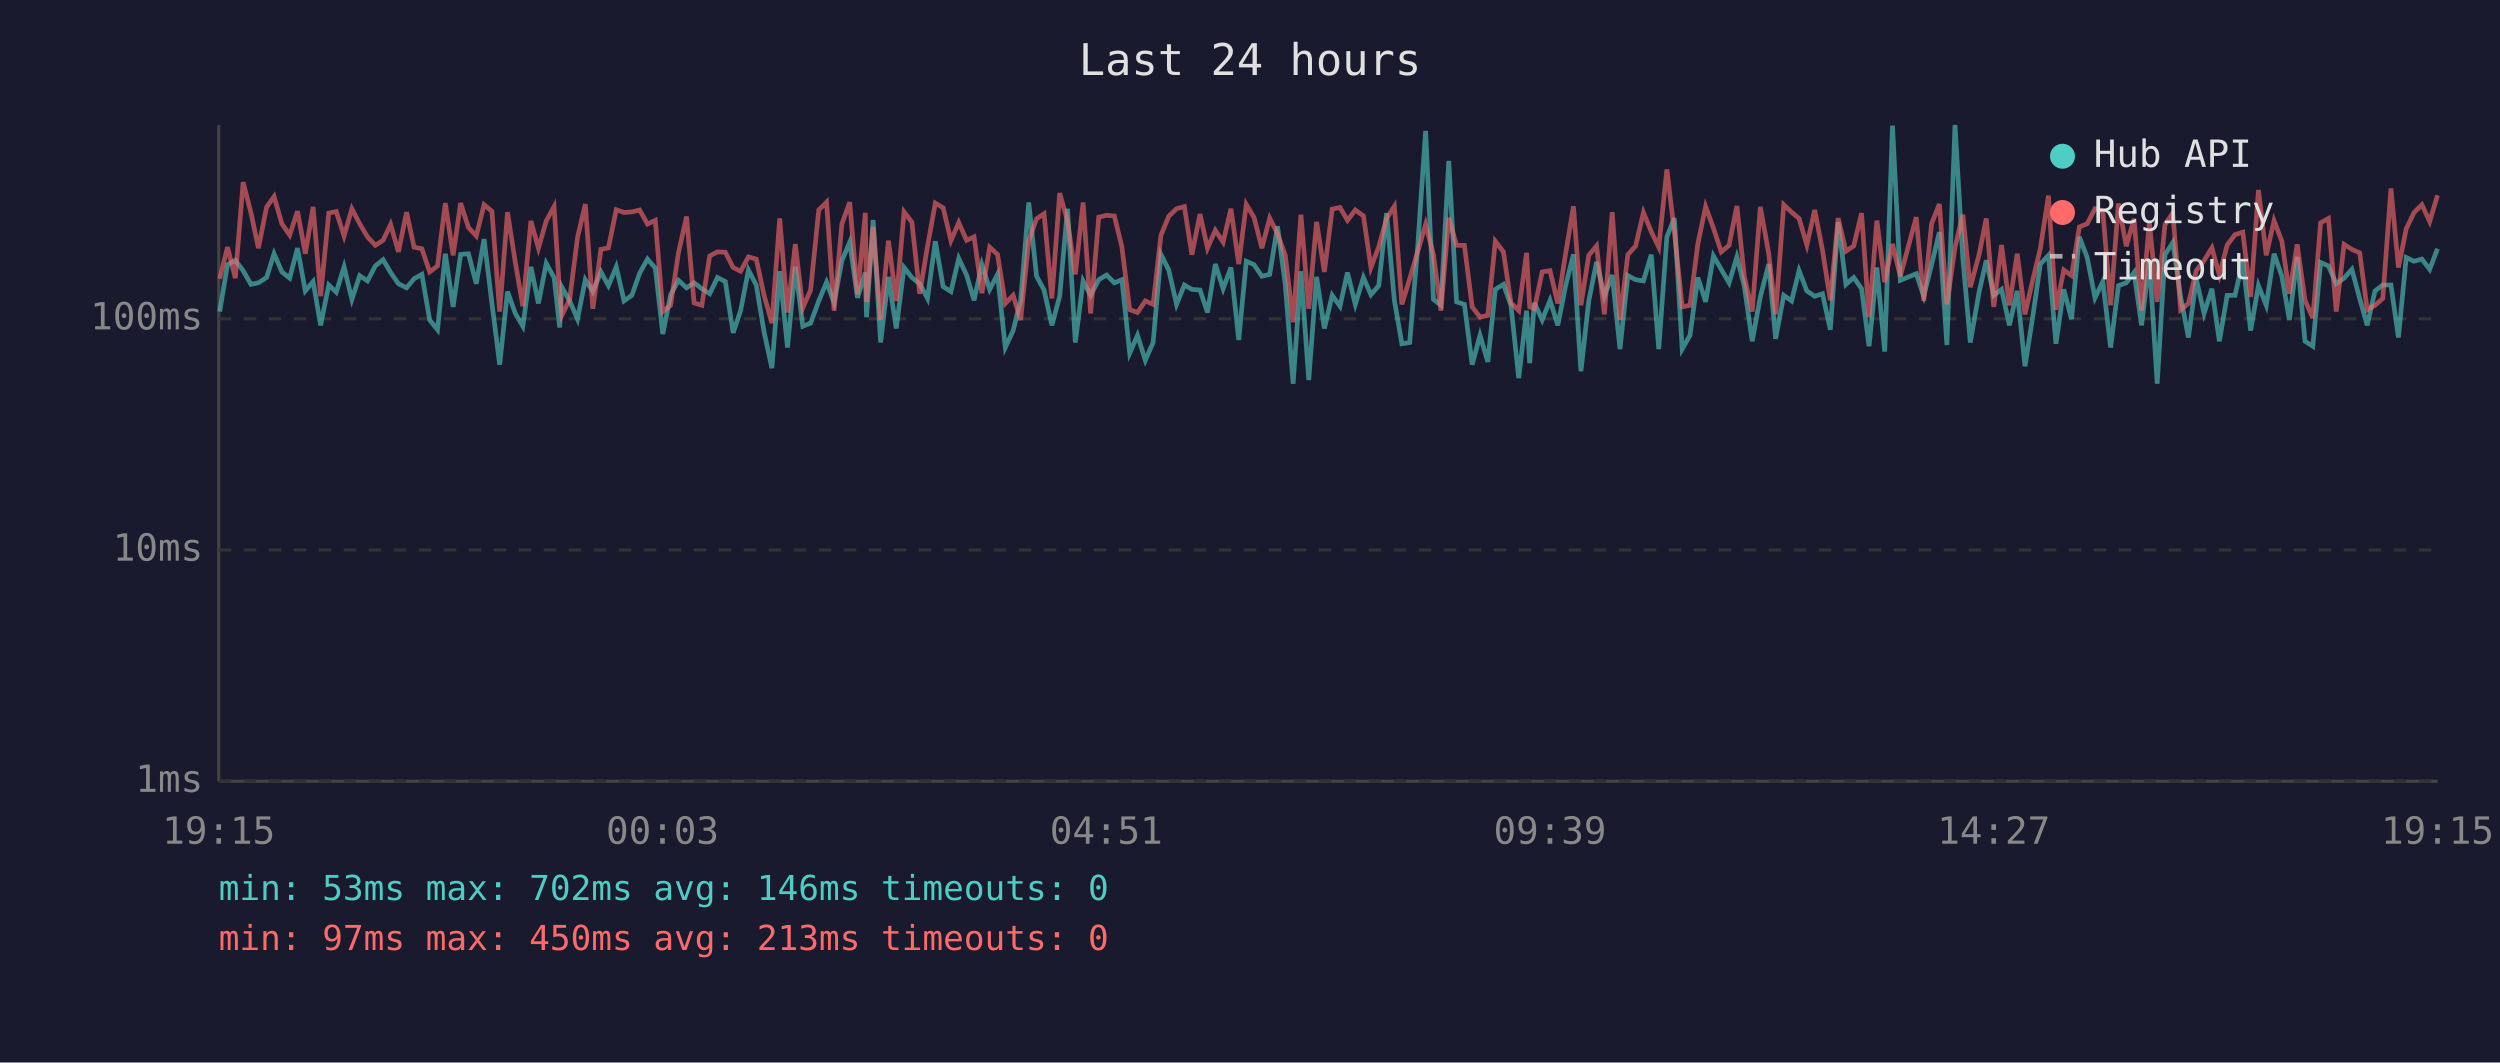
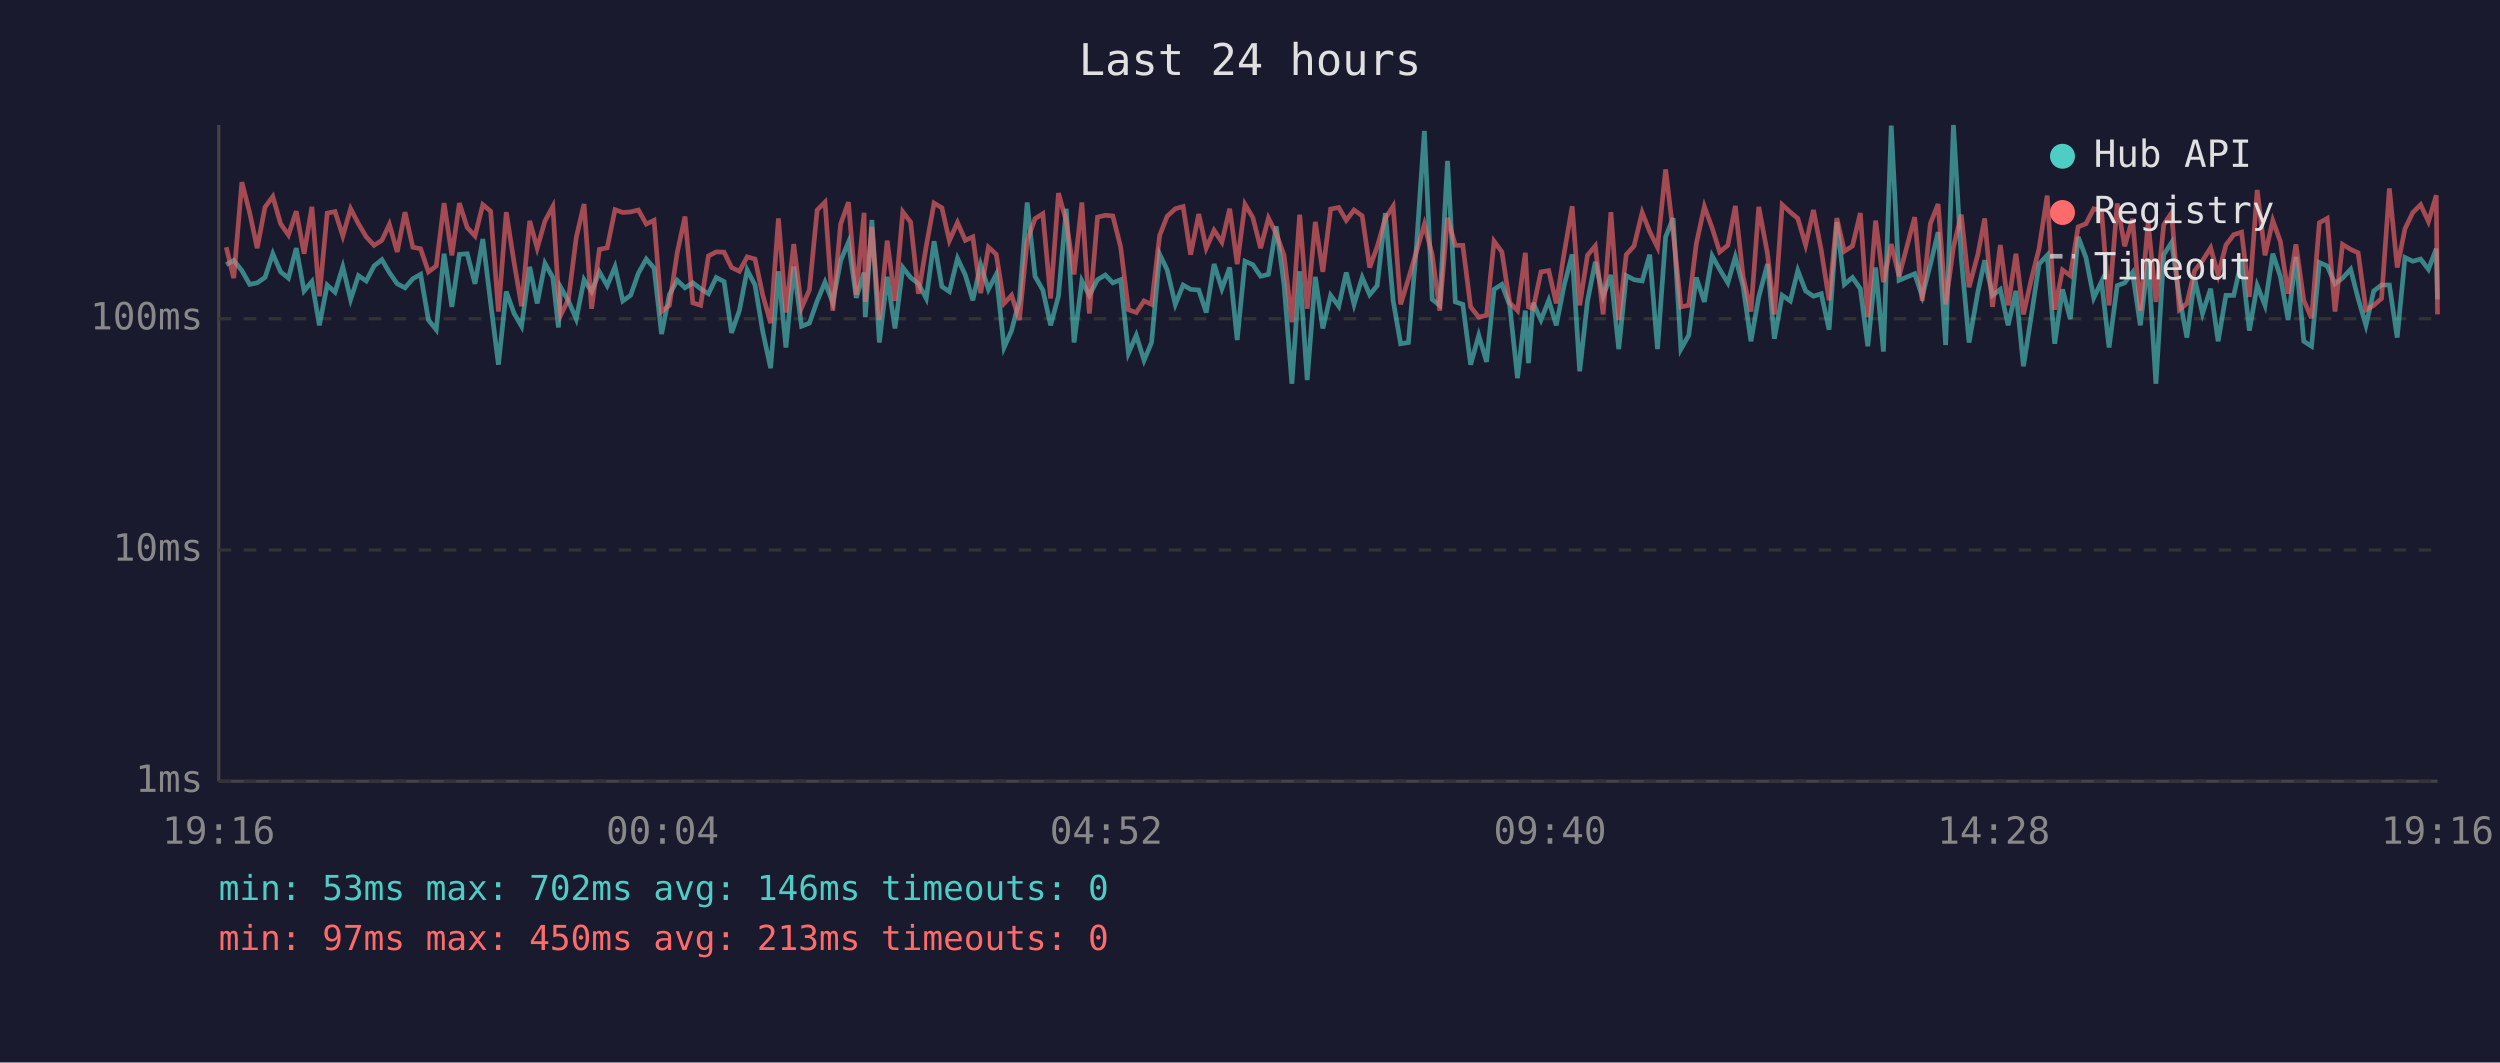
<svg xmlns="http://www.w3.org/2000/svg" viewBox="0 0 800 340" font-family="monospace" font-size="12">
  <rect width="800" height="340" fill="#1a1a2e" />
  <text x="400" y="24" fill="#e0e0e0" font-size="14" text-anchor="middle">Last 24 hours</text>
  <line x1="70" y1="40" x2="70" y2="250" stroke="#444" stroke-width="1" />
  <line x1="70" y1="250" x2="780" y2="250" stroke="#444" stroke-width="1" />
  <line x1="70" y1="250" x2="780" y2="250" stroke="#333" stroke-width="1" stroke-dasharray="4" />
  <text x="65" y="250" fill="#888" text-anchor="end" dominant-baseline="middle">1ms</text>
  <line x1="70" y1="176" x2="780" y2="176" stroke="#333" stroke-width="1" stroke-dasharray="4" />
  <text x="65" y="176" fill="#888" text-anchor="end" dominant-baseline="middle">10ms</text>
  <line x1="70" y1="102" x2="780" y2="102" stroke="#333" stroke-width="1" stroke-dasharray="4" />
  <text x="65" y="102" fill="#888" text-anchor="end" dominant-baseline="middle">100ms</text>
-   <text x="70" y="270" fill="#888" text-anchor="middle">19:15</text>
-   <text x="212" y="270" fill="#888" text-anchor="middle">00:03</text>
-   <text x="354" y="270" fill="#888" text-anchor="middle">04:51</text>
-   <text x="496" y="270" fill="#888" text-anchor="middle">09:39</text>
-   <text x="638" y="270" fill="#888" text-anchor="middle">14:27</text>
-   <text x="780" y="270" fill="#888" text-anchor="middle">19:15</text>
-   <polyline points="70.3,99.7 72.8,84.7 75.3,83.3 77.8,86.6 80.3,91.0 82.7,90.5 85.3,88.8 87.7,81.2 90.2,87.0 92.7,89.0 95.2,79.4 97.7,93.1 100.2,90.1 102.6,104.1 105.2,91.2 107.6,93.5 110.1,85.4 112.6,95.8 115.1,88.2 117.6,89.9 120.1,85.1 122.6,83.1 125.0,87.2 127.5,90.8 130.1,92.1 132.5,89.2 135.0,87.8 137.5,102.4 140.0,105.5 142.5,81.2 145.0,98.2 147.4,81.4 149.9,81.2 152.4,90.8 154.9,76.5 157.4,96.9 159.9,116.7 162.4,93.3 164.9,100.3 167.3,104.4 169.9,85.4 172.3,97.1 174.8,84.3 177.3,88.8 179.1,104.8 179.8,91.9 182.3,96.3 184.8,102.1 187.3,89.5 189.7,93.3 192.3,87.0 194.7,91.4 197.2,85.4 199.7,96.3 202.2,94.5 204.7,87.4 207.2,82.9 209.7,85.8 212.1,106.9 214.6,94.3 217.1,89.7 219.7,92.1 222.1,90.5 224.6,92.4 227.1,94.0 229.6,88.8 232.1,90.1 234.6,106.5 237.0,99.4 239.5,86.4 242.0,91.2 244.5,106.2 247.0,117.8 249.5,86.8 252.0,111.2 254.5,85.3 256.9,104.4 259.4,103.4 262.0,96.3 264.5,90.3 266.9,96.9 269.4,83.4 271.9,77.5 274.4,95.3 276.9,87.2 277.3,101.5 279.4,70.4 281.8,109.6 284.3,88.6 286.8,105.1 289.3,85.6 291.8,88.8 294.3,90.8 296.8,95.5 299.3,77.2 301.8,91.7 304.3,93.3 306.8,82.7 309.3,88.0 311.7,96.1 314.2,84.7 316.7,92.6 319.2,87.8 321.7,111.2 324.2,105.8 326.6,96.1 329.2,64.8 331.7,88.4 334.1,92.8 336.6,104.1 339.1,94.8 341.6,66.8 344.1,109.6 346.6,89.9 349.0,94.5 351.6,89.5 354.1,88.0 356.6,90.5 359.0,89.5 361.5,113.0 364.0,107.3 366.5,115.3 369.0,109.6 371.5,81.4 374.0,86.4 376.5,97.4 379.0,91.2 381.4,92.6 384.0,92.8 386.4,100.0 388.9,84.5 391.4,92.4 393.9,85.6 396.4,108.8 398.8,83.6 401.3,84.7 403.8,88.4 406.3,87.8 408.8,72.4 411.3,91.2 413.8,122.8 416.3,86.8 418.8,121.6 421.3,88.6 423.8,105.1 426.3,94.5 428.8,98.0 431.2,87.2 433.7,97.4 436.3,88.8 438.7,94.3 441.2,91.4 443.7,68.2 446.2,96.1 448.6,110.0 451.1,109.6 453.6,79.8 456.2,41.9 458.7,95.8 461.1,97.7 463.6,51.5 466.1,96.6 468.6,97.4 471.1,116.7 473.6,107.3 476.1,115.8 478.5,92.6 481.1,91.0 483.5,97.7 486.0,121.0 488.5,99.4 489.5,116.2 491.0,96.9 493.5,102.4 496.0,96.1 498.5,104.1 501.0,91.4 503.5,81.4 505.9,118.8 508.4,96.3 510.9,83.8 513.4,94.8 515.9,88.0 518.4,111.7 520.9,88.2 523.4,89.5 525.9,89.9 528.4,81.5 530.8,111.7 533.4,75.8 535.8,69.8 538.3,111.7 540.8,107.3 543.3,88.8 545.8,96.6 548.3,81.9 550.8,86.2 553.3,90.5 555.8,82.2 558.2,91.7 560.7,109.2 563.3,95.0 566.0,84.5 568.2,108.4 570.8,94.5 573.3,96.3 575.7,86.6 578.2,93.1 580.7,94.8 583.2,94.0 585.7,105.5 588.2,71.1 590.7,91.0 593.2,88.8 595.7,92.4 598.1,110.8 600.6,85.6 603.1,112.5 605.6,40.2 608.1,89.7 613.2,87.6 615.6,94.8 618.1,84.7 620.6,74.3 623.0,110.4 625.6,40.0 628.1,82.6 630.5,109.6 633.3,93.5 635.6,83.3 638.0,94.5 640.5,92.6 643.0,104.1 645.5,93.1 648.0,117.2 650.5,101.2 652.9,84.5 655.5,81.7 657.9,110.0 660.4,92.6 662.9,102.1 665.4,75.8 667.9,82.4 670.4,95.3 672.9,90.1 675.4,111.2 677.9,91.4 680.4,90.5 682.9,87.2 685.3,104.1 687.8,83.4 690.3,122.8 692.8,81.5 695.3,77.6 697.8,95.0 700.3,108.0 702.8,89.2 705.3,100.3 707.8,92.4 710.2,109.2 712.7,94.5 715.2,94.5 717.7,83.4 720.2,105.8 722.7,91.4 725.2,97.7 727.7,81.2 730.2,88.4 732.6,102.4 735.1,82.2 737.6,109.2 740.1,110.8 742.6,84.0 745.1,85.1 747.6,90.8 750.1,89.0 752.6,86.2 755.1,95.5 757.5,104.1 760.0,93.1 762.5,91.2 765.1,91.2 767.5,108.0 770.0,82.4 772.5,83.6 775.0,82.9 777.5,86.2 780.0,79.6" fill="none" stroke="#4ecdc4" stroke-width="1.5" opacity="0.6" />
-   <polyline points="70.3,89.2 72.8,79.1 75.3,89.0 77.8,58.3 80.3,68.1 82.7,79.4 85.3,66.3 87.7,62.9 90.2,71.6 92.7,75.2 95.2,67.6 97.7,81.2 100.2,66.2 102.6,94.8 105.2,68.2 107.6,67.7 110.1,75.5 112.6,66.8 115.1,71.6 117.6,75.8 120.1,78.5 122.6,76.9 125.0,71.8 127.5,80.6 130.1,67.9 132.5,79.1 135.0,79.6 137.5,87.0 140.0,85.1 142.5,65.0 145.0,81.7 147.4,65.0 149.9,72.8 152.4,75.5 154.9,65.5 157.4,67.6 159.9,99.7 162.4,67.9 164.9,84.0 167.3,98.0 169.9,70.7 172.3,79.4 174.8,70.7 177.3,66.1 179.1,94.0 179.8,100.9 182.3,95.8 184.8,76.0 187.3,65.3 189.7,98.8 192.3,79.8 194.7,79.3 197.2,67.1 199.7,68.0 202.2,67.8 204.7,67.2 207.2,71.7 209.7,70.5 212.1,99.7 214.6,97.7 217.1,80.9 219.7,69.3 222.1,96.9 224.6,97.7 227.1,81.9 229.6,80.6 232.1,80.7 234.6,85.6 237.0,86.8 239.5,82.2 242.0,82.9 244.5,94.5 247.0,103.4 249.5,69.9 252.0,100.0 254.5,78.1 256.9,98.5 259.4,92.8 262.0,67.2 264.5,64.7 266.9,99.4 269.4,71.7 271.9,64.7 274.4,94.3 276.9,68.1 277.3,96.6 279.4,72.6 281.8,102.4 284.3,77.0 286.8,96.3 289.3,67.8 291.8,71.1 294.3,94.0 296.8,78.8 299.3,65.0 301.8,66.5 304.3,77.0 306.8,71.2 309.3,76.9 311.7,75.8 314.2,93.8 316.7,79.1 319.2,81.4 321.7,97.1 324.2,94.5 326.6,102.4 329.2,77.0 331.7,70.0 334.1,68.4 336.6,95.5 339.1,61.8 341.6,70.7 344.1,87.8 346.6,64.8 349.0,100.3 351.6,69.5 354.1,68.9 356.6,69.1 359.0,79.0 361.5,99.1 364.0,100.0 366.5,96.3 369.0,97.4 371.5,75.3 374.0,69.2 376.5,66.8 379.0,66.1 381.4,81.5 384.0,68.5 386.4,79.4 388.9,73.7 391.4,77.5 393.9,66.8 396.4,84.5 398.8,65.4 401.3,69.6 403.8,79.4 406.3,69.8 408.8,74.8 411.3,81.7 413.8,103.1 416.3,68.7 418.8,98.8 421.3,71.0 423.8,87.0 426.3,66.9 428.8,66.4 431.2,70.5 433.7,67.2 436.3,69.1 438.7,85.6 441.2,79.0 443.7,69.9 446.2,66.0 448.6,97.4 451.1,89.2 453.6,80.7 456.2,71.8 458.7,81.5 461.1,99.4 463.6,69.7 466.1,78.5 468.6,78.5 471.1,98.2 473.6,101.5 476.1,100.9 478.5,77.2 481.1,80.6 483.5,96.9 486.0,99.4 488.5,80.9 489.5,98.2 491.0,98.8 493.5,87.0 496.0,86.6 498.5,97.1 501.0,81.2 503.5,66.0 505.9,97.7 508.4,81.7 510.9,78.7 513.4,100.6 515.9,67.9 518.4,102.4 520.9,81.5 523.4,78.7 525.9,68.0 528.4,74.1 530.8,79.1 533.4,54.2 535.8,74.3 538.3,98.2 540.8,97.7 543.3,78.1 545.8,66.1 548.3,73.0 550.8,80.6 553.3,78.5 555.8,65.9 558.2,88.6 560.7,99.7 563.3,66.2 566.0,81.2 568.2,100.6 570.8,65.5 573.3,67.9 575.7,69.9 578.2,78.4 580.7,67.2 583.2,80.1 585.7,96.1 588.2,69.8 590.7,80.4 593.2,78.7 595.7,68.2 598.1,101.5 600.6,70.6 603.1,90.3 605.6,78.1 608.1,88.4 613.2,69.5 615.6,96.3 618.1,71.6 620.6,65.3 623.0,97.4 625.6,79.1 628.1,68.7 630.5,91.9 633.3,81.5 635.6,69.9 638.0,98.2 640.5,78.4 643.0,97.7 645.5,81.2 648.0,100.6 650.5,89.5 652.9,79.6 655.5,62.6 657.9,99.1 660.4,86.4 662.9,88.2 665.4,72.6 667.9,71.6 670.4,66.8 672.9,67.5 675.4,97.7 677.9,65.1 680.4,78.8 682.9,70.0 685.3,99.4 687.8,71.1 690.3,96.6 692.8,71.9 695.3,68.1 697.8,99.1 700.3,97.1 702.8,86.6 705.3,83.4 707.8,79.3 710.2,88.0 712.7,78.4 715.2,75.1 717.7,74.3 720.2,95.0 722.7,60.8 725.2,81.7 727.7,70.6 730.2,77.2 732.6,94.0 735.1,78.2 737.6,96.1 740.1,101.8 742.6,71.3 745.1,69.9 747.6,99.7 750.1,78.2 752.6,79.8 755.1,80.9 757.5,99.1 760.0,97.7 762.5,95.5 765.1,60.3 767.5,85.6 770.0,73.2 772.5,68.0 775.0,65.5 777.5,70.9 780.0,62.5" fill="none" stroke="#ff6b6b" stroke-width="1.5" opacity="0.6" />
+   <text x="70" y="270" fill="#888" text-anchor="middle">19:16</text>
+   <text x="212" y="270" fill="#888" text-anchor="middle">00:04</text>
+   <text x="354" y="270" fill="#888" text-anchor="middle">04:52</text>
+   <text x="496" y="270" fill="#888" text-anchor="middle">09:40</text>
+   <text x="638" y="270" fill="#888" text-anchor="middle">14:28</text>
+   <text x="780" y="270" fill="#888" text-anchor="middle">19:16</text>
+   <polyline points="72.4,84.7 74.8,83.3 77.4,86.6 79.9,91.0 82.3,90.5 84.8,88.8 87.3,81.2 89.8,87.0 92.3,89.0 94.8,79.4 97.3,93.1 99.8,90.1 102.2,104.1 104.7,91.2 107.2,93.5 109.7,85.4 112.2,95.8 114.7,88.2 117.2,89.9 119.7,85.1 122.2,83.1 124.6,87.2 127.1,90.8 129.6,92.1 132.1,89.2 134.6,87.8 137.1,102.4 139.6,105.5 142.1,81.2 144.6,98.2 147.0,81.4 149.5,81.2 152.0,90.8 154.5,76.5 157.0,96.9 159.5,116.7 162.0,93.3 164.5,100.3 166.9,104.4 169.5,85.4 171.9,97.1 174.4,84.3 176.9,88.8 178.7,104.8 179.4,91.9 181.9,96.3 184.4,102.1 186.9,89.5 189.3,93.3 191.8,87.0 194.3,91.4 196.8,85.4 199.3,96.3 201.8,94.5 204.3,87.4 206.8,82.9 209.3,85.8 211.7,106.9 214.2,94.3 216.7,89.7 219.2,92.1 221.7,90.5 224.2,92.4 226.7,94.0 229.2,88.8 231.7,90.1 234.1,106.5 236.6,99.4 239.1,86.4 241.6,91.2 244.1,106.2 246.6,117.8 249.1,86.8 251.5,111.2 254.0,85.3 256.5,104.4 259.0,103.4 261.5,96.3 264.0,90.3 266.5,96.9 269.0,83.4 271.5,77.5 274.0,95.3 276.5,87.2 276.9,101.5 279.0,70.4 281.4,109.6 283.9,88.6 286.4,105.1 288.9,85.6 291.4,88.8 293.9,90.8 296.4,95.5 298.9,77.2 301.4,91.7 303.8,93.3 306.4,82.7 308.9,88.0 311.3,96.1 313.8,84.7 316.3,92.6 318.8,87.8 321.3,111.2 323.7,105.8 326.2,96.1 328.7,64.8 331.2,88.4 333.7,92.8 336.2,104.1 338.7,94.8 341.2,66.8 343.7,109.6 346.2,89.9 348.6,94.5 351.2,89.5 353.7,88.0 356.1,90.5 358.6,89.5 361.1,113.0 363.6,107.3 366.1,115.3 368.5,109.6 371.1,81.4 373.5,86.4 376.1,97.4 378.6,91.2 381.0,92.6 383.6,92.8 386.0,100.0 388.5,84.5 391.0,92.4 393.5,85.6 395.9,108.8 398.4,83.6 400.9,84.7 403.4,88.4 405.9,87.8 408.4,72.4 410.9,91.2 413.4,122.8 415.9,86.8 418.3,121.6 420.9,88.6 423.3,105.1 425.8,94.5 428.4,98.0 430.8,87.2 433.3,97.4 435.9,88.8 438.3,94.3 440.7,91.4 443.3,68.2 445.8,96.1 448.2,110.0 450.7,109.6 453.2,79.8 455.8,41.9 458.3,95.8 460.7,97.7 463.2,51.5 465.7,96.6 468.1,97.4 470.6,116.7 473.2,107.3 475.7,115.8 478.1,92.6 480.6,91.0 483.1,97.7 485.6,121.0 488.1,99.4 489.1,116.2 490.6,96.9 493.1,102.4 495.6,96.1 498.0,104.1 500.5,91.4 503.1,81.4 505.5,118.8 508.0,96.3 510.5,83.8 513.0,94.8 515.5,88.0 518.0,111.7 520.4,88.2 522.9,89.5 525.5,89.9 527.9,81.5 530.4,111.7 533.0,75.8 535.4,69.8 537.9,111.7 540.4,107.3 542.8,88.8 545.4,96.6 547.9,81.9 550.3,86.2 552.9,90.5 555.3,82.2 557.8,91.7 560.3,109.2 562.8,95.0 565.6,84.5 567.8,108.4 570.3,94.5 572.9,96.3 575.3,86.6 577.8,93.1 580.3,94.8 582.8,94.0 585.3,105.5 587.8,71.1 590.2,91.0 592.8,88.8 595.3,92.4 597.7,110.8 600.2,85.6 602.7,112.5 605.2,40.2 607.7,89.7 612.7,87.6 615.1,94.8 617.7,84.7 620.2,74.3 622.6,110.4 625.1,40.0 627.6,82.6 630.1,109.6 632.9,93.5 635.1,83.3 637.6,94.5 640.1,92.6 642.6,104.1 645.1,93.1 647.5,117.2 650.0,101.2 652.5,84.5 655.1,81.7 657.5,110.0 660.0,92.6 662.5,102.1 665.0,75.8 667.5,82.4 670.0,95.3 672.5,90.1 674.9,111.2 677.5,91.4 679.9,90.5 682.4,87.2 684.9,104.1 687.4,83.4 689.9,122.8 692.4,81.5 694.9,77.6 697.4,95.0 699.8,108.0 702.3,89.2 704.8,100.3 707.4,92.4 709.8,109.2 712.3,94.5 714.8,94.5 717.3,83.4 719.8,105.8 722.3,91.4 724.8,97.7 727.3,81.2 729.7,88.4 732.2,102.4 734.7,82.2 737.2,109.2 739.7,110.8 742.2,84.0 744.7,85.1 747.2,90.8 749.6,89.0 752.2,86.2 754.6,95.5 757.1,104.1 759.6,93.1 762.1,91.2 764.6,91.2 767.1,108.0 769.6,82.4 772.1,83.6 774.6,82.9 777.1,86.2 779.6,79.6 780.0,95.8" fill="none" stroke="#4ecdc4" stroke-width="1.5" opacity="0.6" />
+   <polyline points="72.4,79.1 74.8,89.0 77.4,58.3 79.9,68.1 82.3,79.4 84.8,66.3 87.3,62.9 89.8,71.6 92.3,75.2 94.8,67.6 97.3,81.2 99.8,66.2 102.2,94.8 104.7,68.2 107.2,67.7 109.7,75.5 112.2,66.8 114.7,71.6 117.2,75.8 119.7,78.5 122.2,76.9 124.6,71.8 127.1,80.6 129.6,67.9 132.1,79.1 134.6,79.6 137.1,87.0 139.6,85.1 142.1,65.0 144.6,81.7 147.0,65.0 149.5,72.8 152.0,75.5 154.5,65.5 157.0,67.6 159.5,99.7 162.0,67.9 164.5,84.0 166.9,98.0 169.5,70.7 171.9,79.4 174.4,70.7 176.9,66.1 178.7,94.0 179.4,100.9 181.9,95.8 184.4,76.0 186.9,65.3 189.3,98.8 191.8,79.8 194.3,79.3 196.8,67.1 199.3,68.0 201.8,67.8 204.3,67.2 206.8,71.7 209.3,70.5 211.7,99.7 214.2,97.7 216.7,80.9 219.2,69.3 221.7,96.9 224.2,97.7 226.7,81.9 229.2,80.6 231.7,80.7 234.1,85.6 236.6,86.8 239.1,82.2 241.6,82.9 244.1,94.5 246.6,103.4 249.1,69.9 251.5,100.0 254.0,78.1 256.5,98.5 259.0,92.8 261.5,67.2 264.0,64.7 266.5,99.4 269.0,71.7 271.5,64.7 274.0,94.3 276.5,68.1 276.9,96.6 279.0,72.6 281.4,102.4 283.9,77.0 286.4,96.3 288.9,67.8 291.4,71.1 293.9,94.0 296.4,78.8 298.9,65.0 301.4,66.5 303.8,77.0 306.4,71.2 308.9,76.9 311.3,75.8 313.8,93.8 316.3,79.1 318.8,81.4 321.3,97.1 323.7,94.5 326.2,102.4 328.7,77.0 331.2,70.0 333.7,68.4 336.2,95.5 338.7,61.8 341.2,70.7 343.7,87.8 346.2,64.8 348.6,100.3 351.2,69.5 353.7,68.9 356.1,69.1 358.6,79.0 361.1,99.1 363.6,100.0 366.1,96.3 368.5,97.4 371.1,75.3 373.5,69.2 376.1,66.8 378.6,66.1 381.0,81.5 383.6,68.5 386.0,79.4 388.5,73.7 391.0,77.5 393.5,66.8 395.9,84.5 398.4,65.4 400.9,69.6 403.4,79.4 405.9,69.8 408.4,74.8 410.9,81.7 413.4,103.1 415.9,68.7 418.3,98.8 420.9,71.0 423.3,87.0 425.8,66.9 428.4,66.4 430.8,70.5 433.3,67.2 435.9,69.1 438.3,85.6 440.7,79.0 443.3,69.9 445.8,66.0 448.2,97.4 450.7,89.2 453.2,80.7 455.8,71.8 458.3,81.5 460.7,99.4 463.2,69.7 465.7,78.5 468.1,78.5 470.6,98.2 473.2,101.5 475.7,100.9 478.1,77.2 480.6,80.6 483.1,96.9 485.6,99.4 488.1,80.9 489.1,98.2 490.6,98.8 493.1,87.0 495.6,86.6 498.0,97.1 500.5,81.2 503.1,66.0 505.5,97.7 508.0,81.7 510.5,78.7 513.0,100.6 515.5,67.9 518.0,102.4 520.4,81.5 522.9,78.7 525.5,68.0 527.9,74.1 530.4,79.1 533.0,54.2 535.4,74.3 537.9,98.2 540.4,97.7 542.8,78.1 545.4,66.1 547.9,73.0 550.3,80.6 552.9,78.5 555.3,65.9 557.8,88.6 560.3,99.7 562.8,66.2 565.6,81.2 567.8,100.6 570.3,65.5 572.9,67.9 575.3,69.9 577.8,78.4 580.3,67.2 582.8,80.1 585.3,96.1 587.8,69.8 590.2,80.4 592.8,78.7 595.3,68.2 597.7,101.5 600.2,70.6 602.7,90.3 605.2,78.1 607.7,88.4 612.7,69.5 615.1,96.3 617.7,71.6 620.2,65.3 622.6,97.4 625.1,79.1 627.6,68.7 630.1,91.9 632.9,81.5 635.1,69.9 637.6,98.2 640.1,78.4 642.6,97.7 645.1,81.2 647.5,100.6 650.0,89.5 652.5,79.6 655.1,62.6 657.5,99.1 660.0,86.4 662.5,88.2 665.0,72.6 667.5,71.6 670.0,66.8 672.5,67.5 674.9,97.7 677.5,65.1 679.9,78.8 682.4,70.0 684.9,99.4 687.4,71.1 689.9,96.6 692.4,71.9 694.9,68.1 697.4,99.1 699.8,97.1 702.3,86.6 704.8,83.4 707.4,79.3 709.8,88.0 712.3,78.4 714.8,75.1 717.3,74.3 719.8,95.0 722.3,60.8 724.8,81.7 727.3,70.6 729.7,77.2 732.2,94.0 734.7,78.2 737.2,96.1 739.7,101.8 742.2,71.3 744.7,69.9 747.2,99.7 749.6,78.2 752.2,79.8 754.6,80.9 757.1,99.1 759.6,97.7 762.1,95.5 764.6,60.3 767.1,85.6 769.6,73.2 772.1,68.0 774.6,65.5 777.1,70.9 779.6,62.5 780.0,100.6" fill="none" stroke="#ff6b6b" stroke-width="1.5" opacity="0.6" />
  <circle cx="660" cy="50" r="4" fill="#4ecdc4" />
  <text x="670" y="50" fill="#e0e0e0" dominant-baseline="middle">Hub API</text>
  <circle cx="660" cy="68" r="4" fill="#ff6b6b" />
  <text x="670" y="68" fill="#e0e0e0" dominant-baseline="middle">Registry</text>
  <line x1="656" y1="82" x2="664" y2="82" stroke="#e0e0e0" stroke-width="1.5" stroke-dasharray="4,3" opacity="0.7" />
  <text x="670" y="86" fill="#e0e0e0" dominant-baseline="middle">Timeout</text>
  <text x="70" y="288" fill="#4ecdc4" font-size="11">min: 53ms  max: 702ms  avg: 146ms  timeouts: 0</text>
  <text x="70" y="304" fill="#ff6b6b" font-size="11">min: 97ms  max: 450ms  avg: 213ms  timeouts: 0</text>
</svg>
